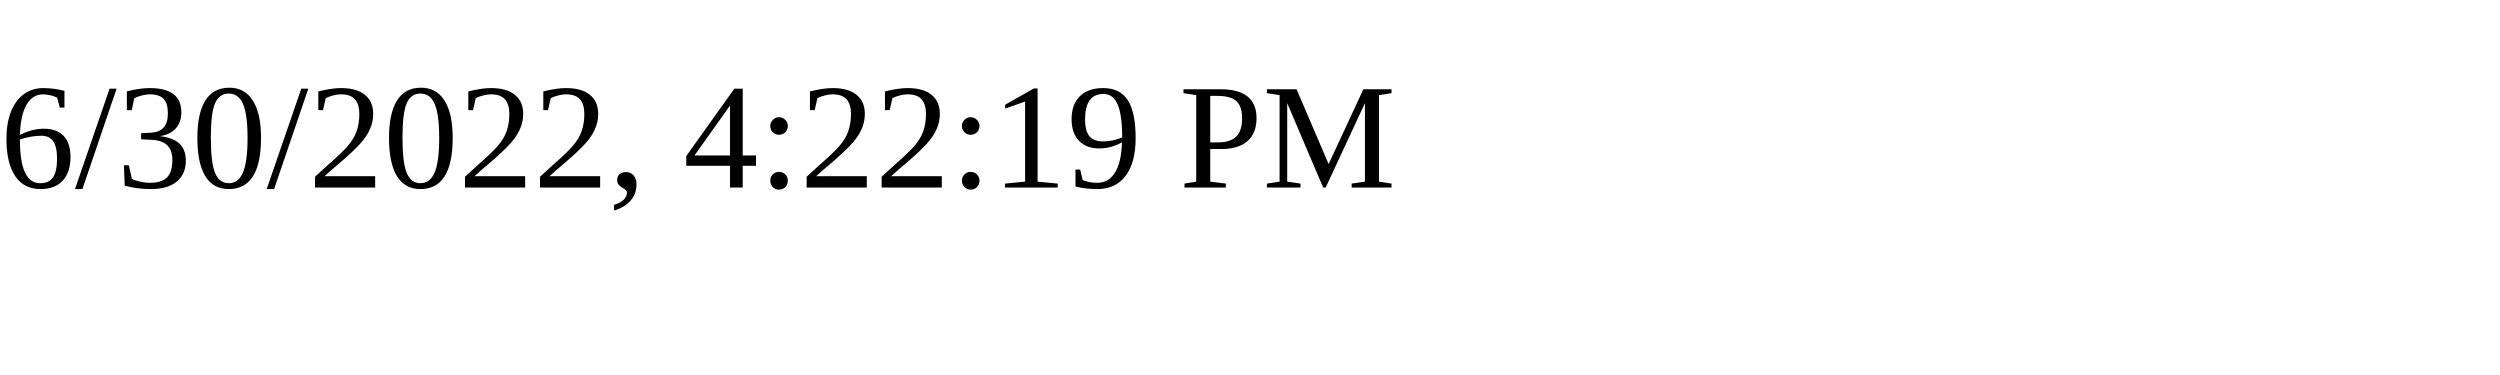
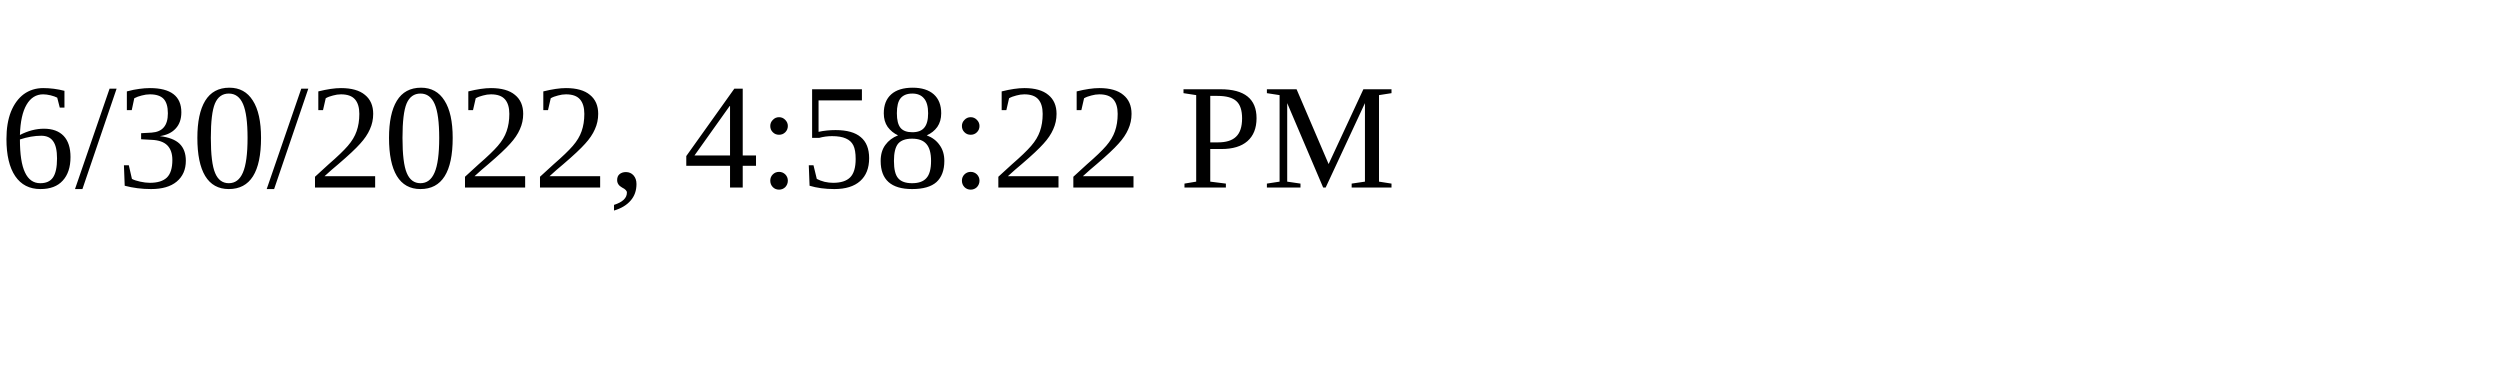
<svg xmlns="http://www.w3.org/2000/svg" height="30" width="200">
-   <text x="0" y="15">6/30/2022, 4:22:19 PM</text>
+   <text x="0" y="15">6/30/2022, 4:58:22 PM</text>
</svg>
